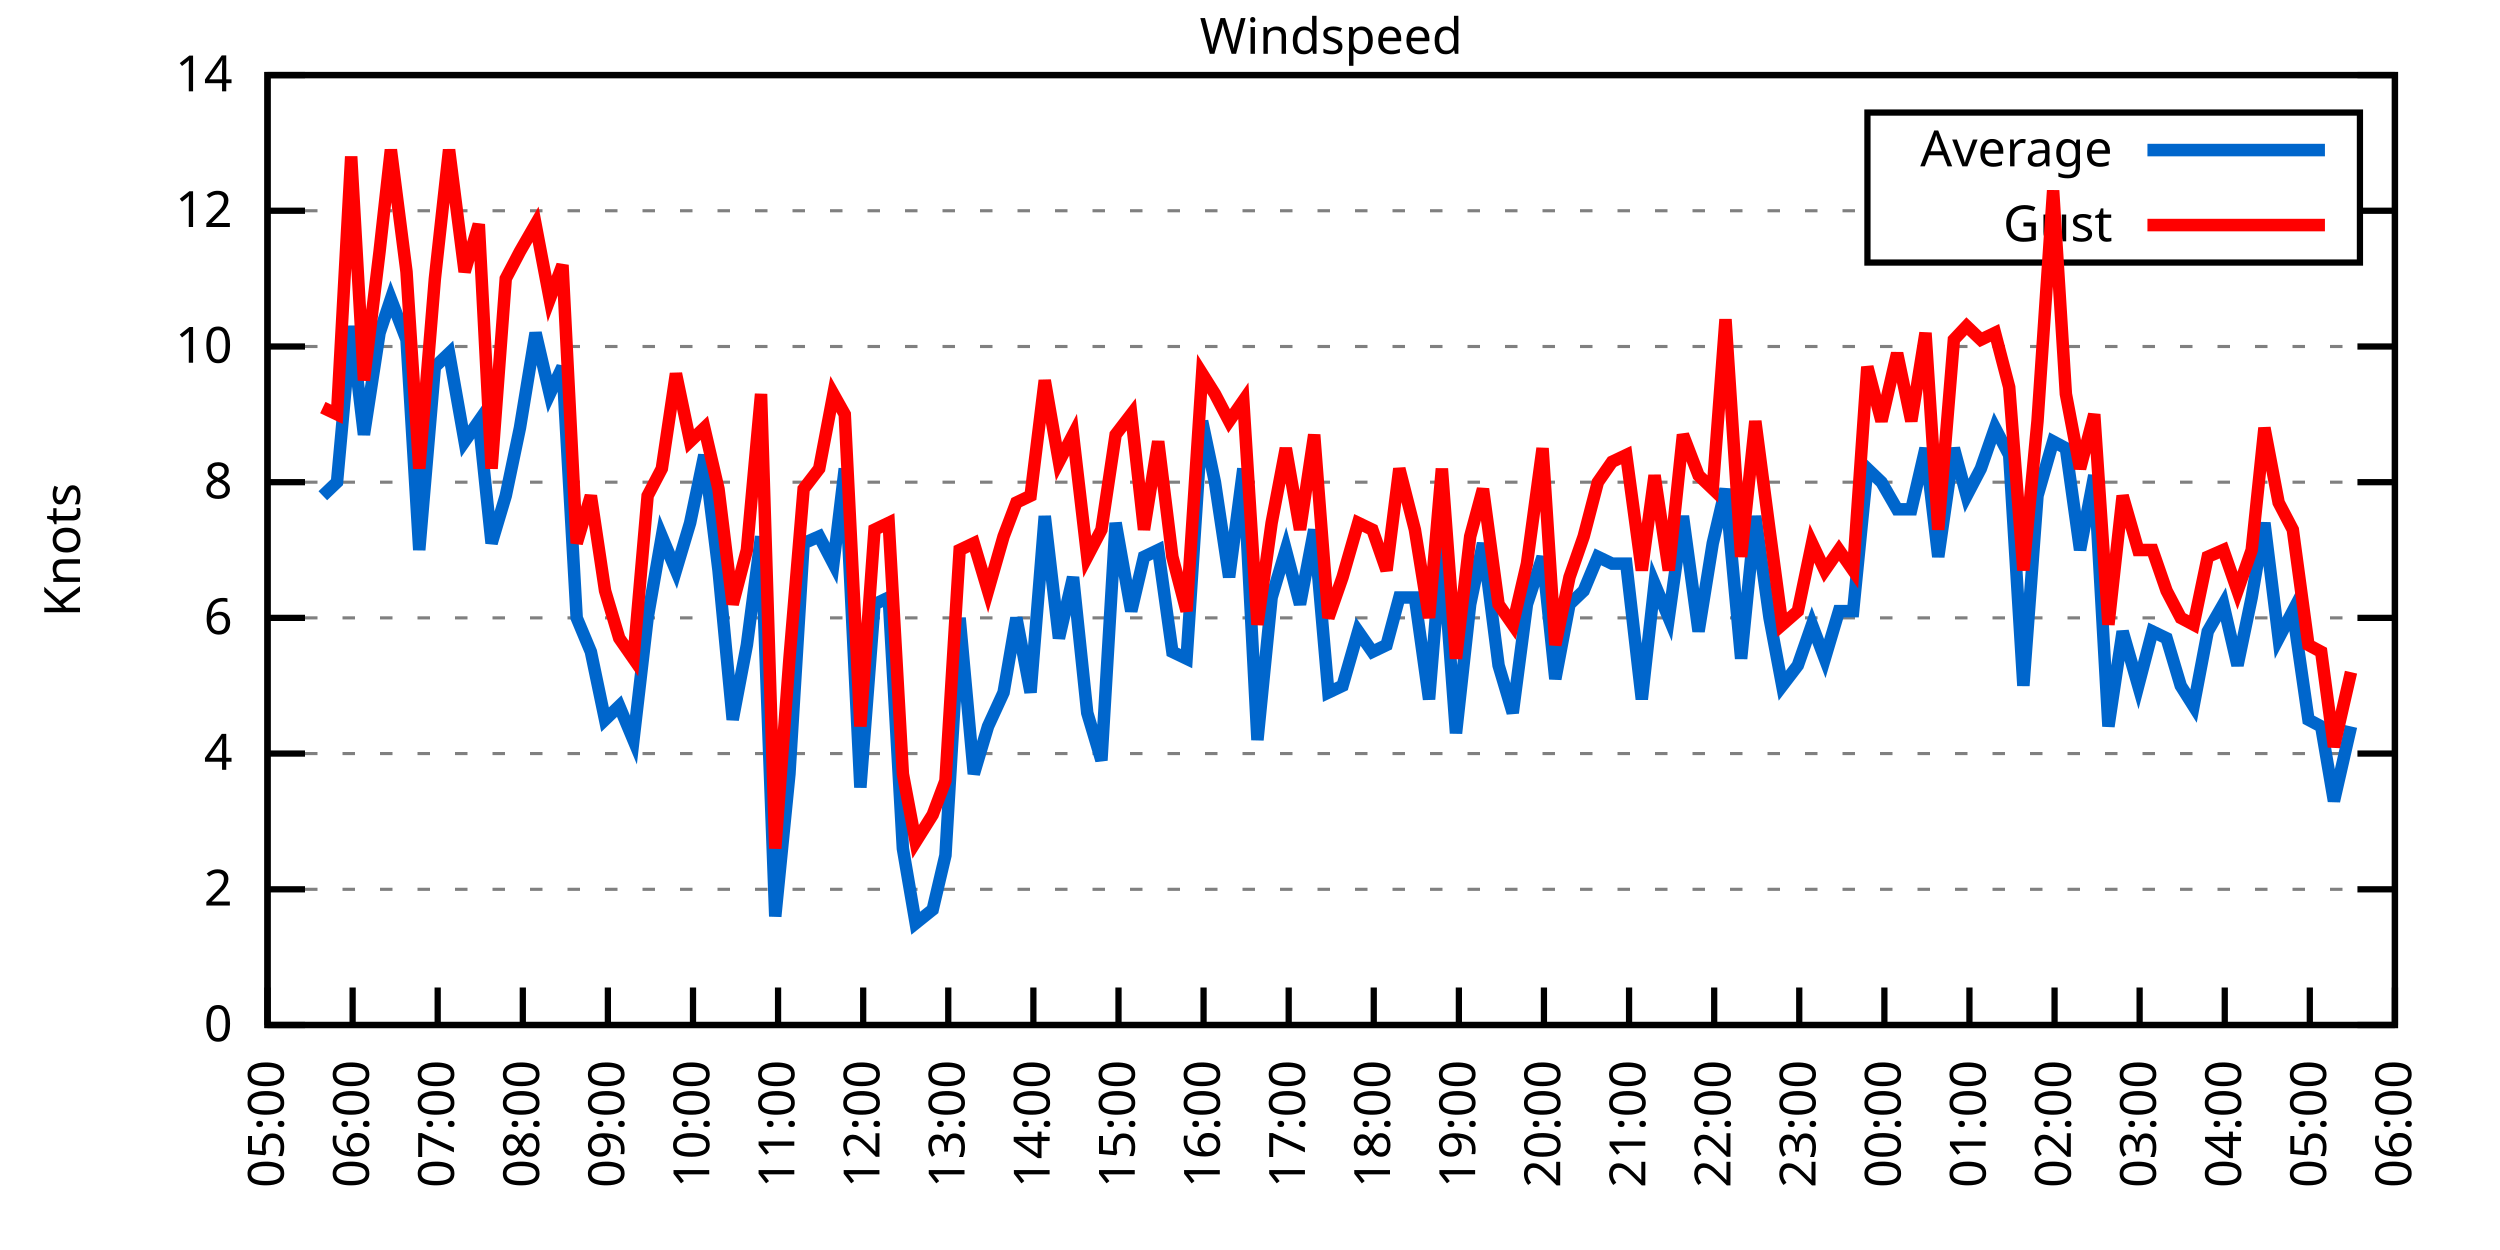
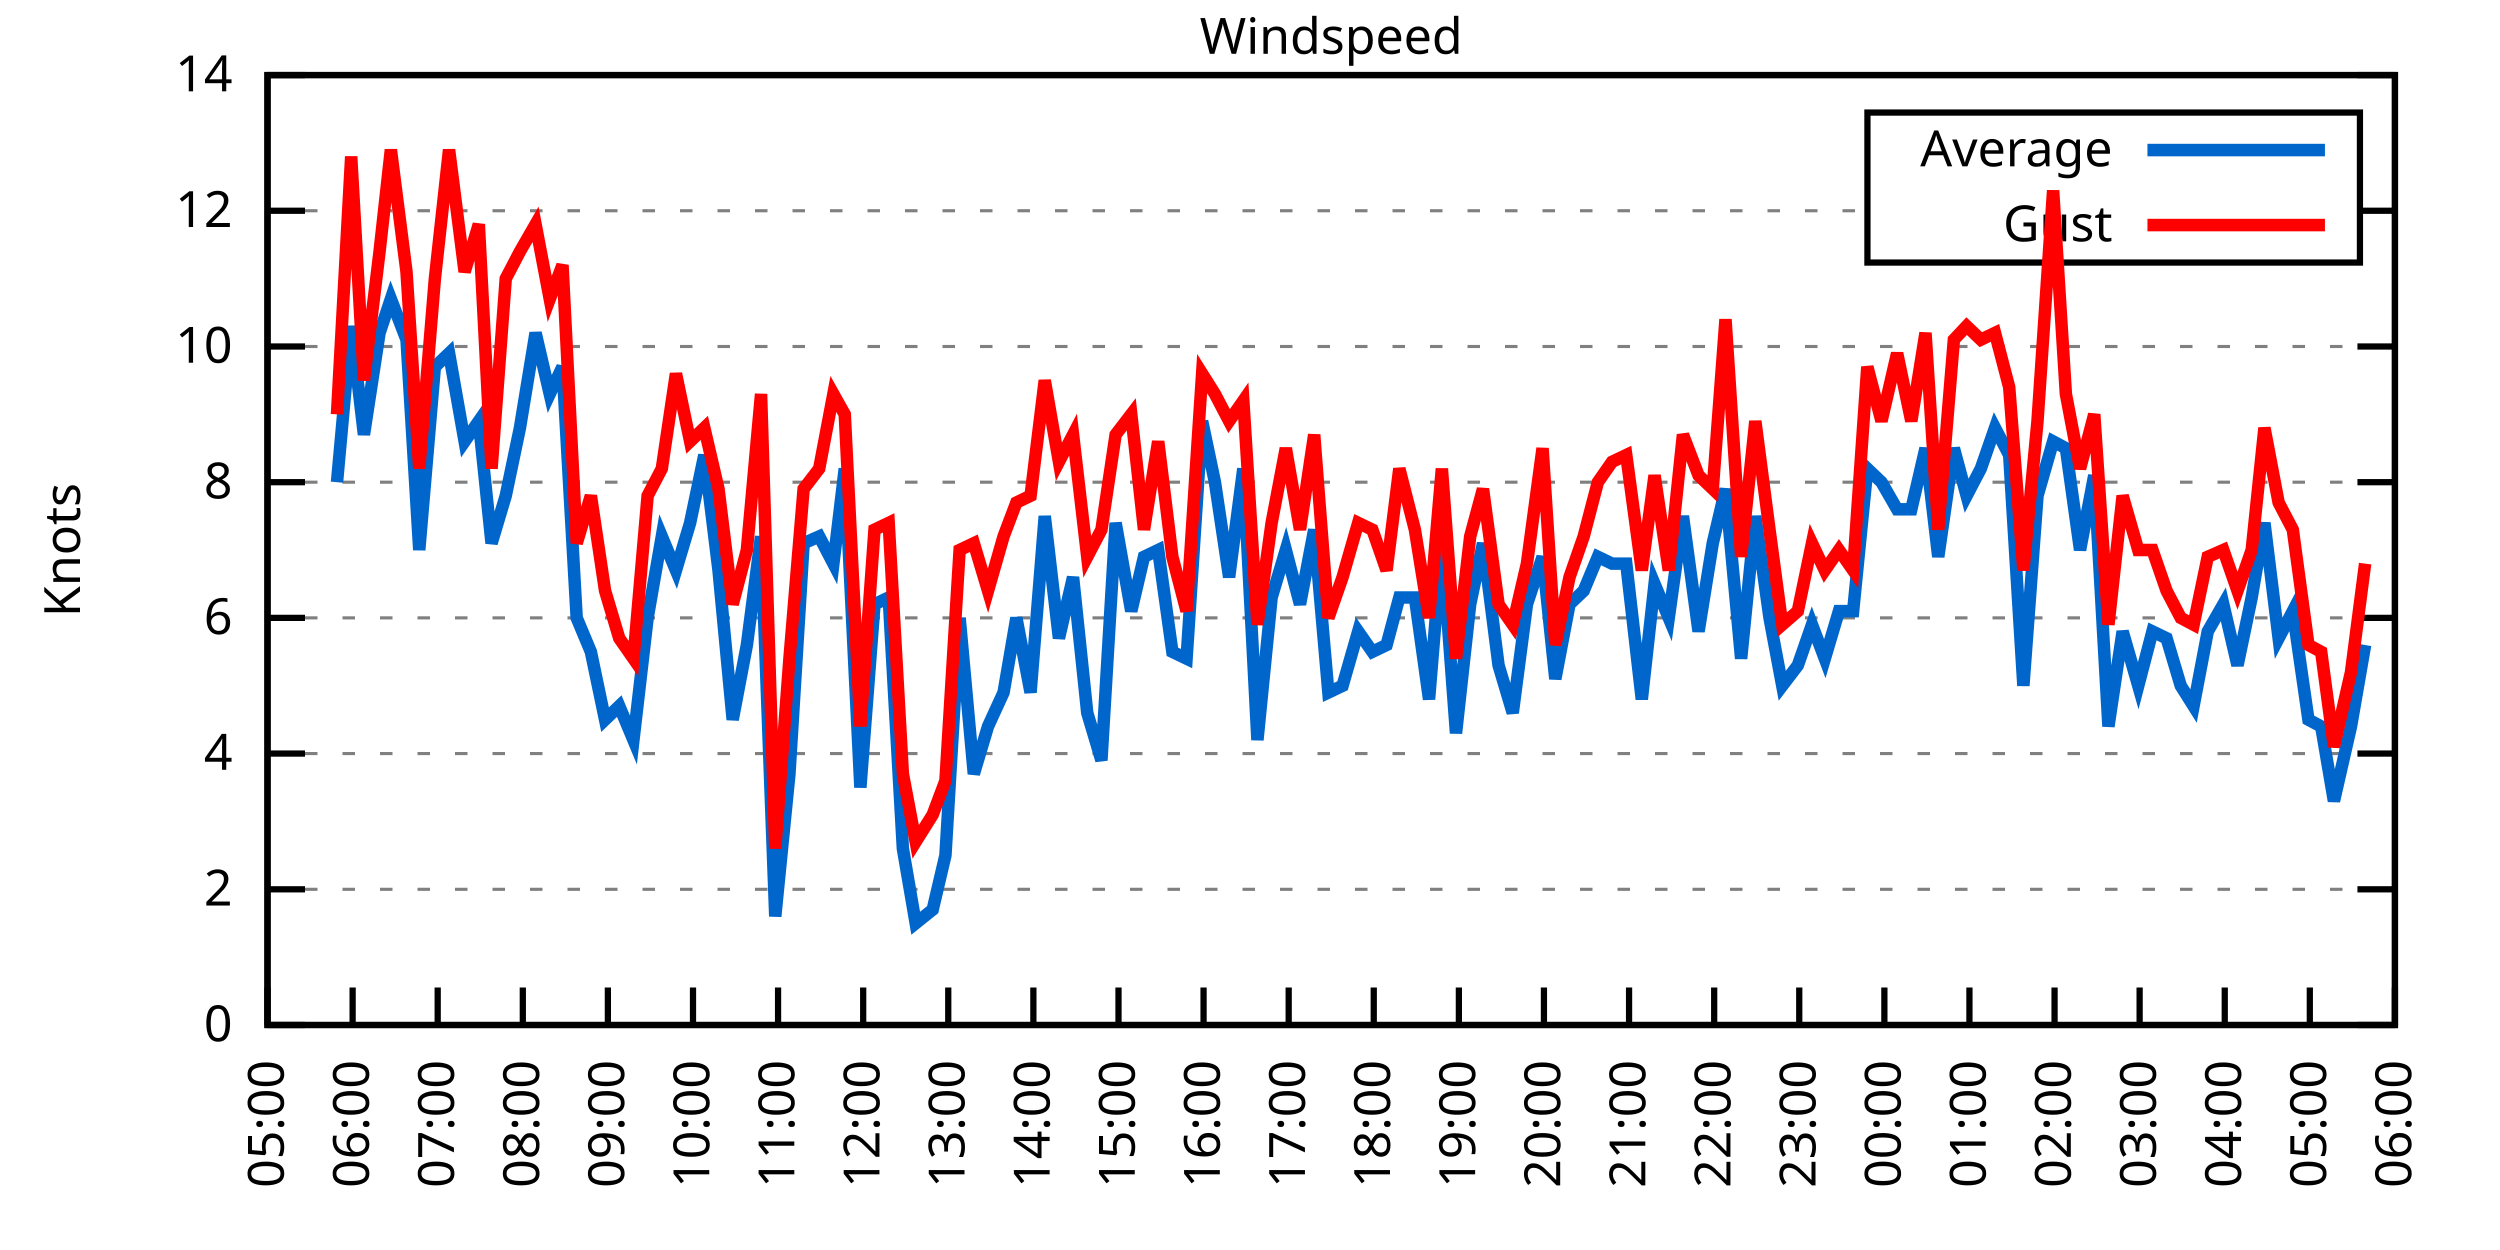
<svg xmlns="http://www.w3.org/2000/svg" xmlns:xlink="http://www.w3.org/1999/xlink" width="400" height="200" viewBox="0 0 400 200">
  <g id="gnuplot_canvas">
    <rect x="0" y="0" width="400" height="200" fill="none" />
    <defs>
      <circle id="gpDot" r="0.5" stroke-width="0.5" stroke="currentColor" />
      <path id="gpPt0" stroke-width="0.333" stroke="currentColor" d="M-1,0 h2 M0,-1 v2" />
      <path id="gpPt1" stroke-width="0.333" stroke="currentColor" d="M-1,-1 L1,1 M1,-1 L-1,1" />
      <path id="gpPt2" stroke-width="0.333" stroke="currentColor" d="M-1,0 L1,0 M0,-1 L0,1 M-1,-1 L1,1 M-1,1 L1,-1" />
      <rect id="gpPt3" stroke-width="0.333" stroke="currentColor" x="-1" y="-1" width="2" height="2" />
      <rect id="gpPt4" stroke-width="0.333" stroke="currentColor" fill="currentColor" x="-1" y="-1" width="2" height="2" />
      <circle id="gpPt5" stroke-width="0.333" stroke="currentColor" cx="0" cy="0" r="1" />
      <use xlink:href="#gpPt5" id="gpPt6" fill="currentColor" stroke="none" />
      <path id="gpPt7" stroke-width="0.333" stroke="currentColor" d="M0,-1.33 L-1.33,0.67 L1.33,0.67 z" />
      <use xlink:href="#gpPt7" id="gpPt8" fill="currentColor" stroke="none" />
      <use xlink:href="#gpPt7" id="gpPt9" stroke="currentColor" transform="rotate(180)" />
      <use xlink:href="#gpPt9" id="gpPt10" fill="currentColor" stroke="none" />
      <use xlink:href="#gpPt3" id="gpPt11" stroke="currentColor" transform="rotate(45)" />
      <use xlink:href="#gpPt11" id="gpPt12" fill="currentColor" stroke="none" />
      <path id="gpPt13" stroke-width="0.333" stroke="currentColor" d="M0,1.330 L1.265,0.411 L0.782,-1.067 L-0.782,-1.076 L-1.265,0.411 z" />
      <use xlink:href="#gpPt13" id="gpPt14" fill="currentColor" stroke="none" />
      <filter id="textbox" filterUnits="objectBoundingBox" x="0" y="0" height="1" width="1">
        <feFlood flood-color="white" flood-opacity="1" result="bgnd" />
        <feComposite in="SourceGraphic" in2="bgnd" operator="atop" />
      </filter>
      <filter id="greybox" filterUnits="objectBoundingBox" x="0" y="0" height="1" width="1">
        <feFlood flood-color="lightgrey" flood-opacity="1" result="grey" />
        <feComposite in="SourceGraphic" in2="grey" operator="atop" />
      </filter>
    </defs>
    <g fill="none" color="white" stroke="currentColor" stroke-width="1.00" stroke-linecap="butt" stroke-linejoin="miter">
</g>
    <g fill="none" color="black" stroke="currentColor" stroke-width="1.00" stroke-linecap="butt" stroke-linejoin="miter">
      <g stroke="none" shape-rendering="crispEdges">
        <polygon fill="rgb(255, 255, 255)" points="42.80,164.00 383.18,164.00 383.18,12.02 42.80,12.02 " />
      </g>
    </g>
    <g fill="none" color="black" stroke="currentColor" stroke-width="1.00" stroke-linecap="butt" stroke-linejoin="miter">
</g>
    <g fill="none" color="black" stroke="black" stroke-width="0.50" stroke-linecap="butt" stroke-linejoin="miter">
</g>
    <g fill="none" color="gray" stroke="currentColor" stroke-width="0.50" stroke-linecap="butt" stroke-linejoin="miter">
      <path stroke="gray" stroke-dasharray="2,4" class="gridline" d="M42.80,164.00 L383.19,164.00  " />
    </g>
    <g fill="none" color="gray" stroke="gray" stroke-width="1.00" stroke-linecap="butt" stroke-linejoin="miter">
</g>
    <g fill="none" color="black" stroke="currentColor" stroke-width="1.00" stroke-linecap="butt" stroke-linejoin="miter">
      <path stroke="black" d="M42.80,164.00 L48.80,164.00 M383.19,164.00 L377.19,164.00  " />
      <g transform="translate(37.20,166.60)" stroke="none" fill="black" font-family="Sans" font-size="8.00" text-anchor="end">
        <text>
          <tspan font-family="Sans"> 0</tspan>
        </text>
      </g>
    </g>
    <g fill="none" color="black" stroke="currentColor" stroke-width="1.00" stroke-linecap="butt" stroke-linejoin="miter">
</g>
    <g fill="none" color="black" stroke="black" stroke-width="0.50" stroke-linecap="butt" stroke-linejoin="miter">
</g>
    <g fill="none" color="gray" stroke="currentColor" stroke-width="0.50" stroke-linecap="butt" stroke-linejoin="miter">
      <path stroke="gray" stroke-dasharray="2,4" class="gridline" d="M42.80,142.29 L383.19,142.29  " />
    </g>
    <g fill="none" color="gray" stroke="gray" stroke-width="1.00" stroke-linecap="butt" stroke-linejoin="miter">
</g>
    <g fill="none" color="black" stroke="currentColor" stroke-width="1.00" stroke-linecap="butt" stroke-linejoin="miter">
      <path stroke="black" d="M42.80,142.29 L48.80,142.29 M383.19,142.29 L377.19,142.29  " />
      <g transform="translate(37.20,144.89)" stroke="none" fill="black" font-family="Sans" font-size="8.00" text-anchor="end">
        <text>
          <tspan font-family="Sans"> 2</tspan>
        </text>
      </g>
    </g>
    <g fill="none" color="black" stroke="currentColor" stroke-width="1.00" stroke-linecap="butt" stroke-linejoin="miter">
</g>
    <g fill="none" color="black" stroke="black" stroke-width="0.50" stroke-linecap="butt" stroke-linejoin="miter">
</g>
    <g fill="none" color="gray" stroke="currentColor" stroke-width="0.50" stroke-linecap="butt" stroke-linejoin="miter">
      <path stroke="gray" stroke-dasharray="2,4" class="gridline" d="M42.80,120.57 L383.19,120.57  " />
    </g>
    <g fill="none" color="gray" stroke="gray" stroke-width="1.00" stroke-linecap="butt" stroke-linejoin="miter">
</g>
    <g fill="none" color="black" stroke="currentColor" stroke-width="1.00" stroke-linecap="butt" stroke-linejoin="miter">
      <path stroke="black" d="M42.80,120.57 L48.80,120.57 M383.19,120.57 L377.19,120.57  " />
      <g transform="translate(37.20,123.17)" stroke="none" fill="black" font-family="Sans" font-size="8.00" text-anchor="end">
        <text>
          <tspan font-family="Sans"> 4</tspan>
        </text>
      </g>
    </g>
    <g fill="none" color="black" stroke="currentColor" stroke-width="1.00" stroke-linecap="butt" stroke-linejoin="miter">
</g>
    <g fill="none" color="black" stroke="black" stroke-width="0.50" stroke-linecap="butt" stroke-linejoin="miter">
</g>
    <g fill="none" color="gray" stroke="currentColor" stroke-width="0.50" stroke-linecap="butt" stroke-linejoin="miter">
      <path stroke="gray" stroke-dasharray="2,4" class="gridline" d="M42.80,98.86 L383.19,98.86  " />
    </g>
    <g fill="none" color="gray" stroke="gray" stroke-width="1.00" stroke-linecap="butt" stroke-linejoin="miter">
</g>
    <g fill="none" color="black" stroke="currentColor" stroke-width="1.00" stroke-linecap="butt" stroke-linejoin="miter">
      <path stroke="black" d="M42.80,98.86 L48.80,98.86 M383.19,98.86 L377.19,98.86  " />
      <g transform="translate(37.20,101.46)" stroke="none" fill="black" font-family="Sans" font-size="8.00" text-anchor="end">
        <text>
          <tspan font-family="Sans"> 6</tspan>
        </text>
      </g>
    </g>
    <g fill="none" color="black" stroke="currentColor" stroke-width="1.00" stroke-linecap="butt" stroke-linejoin="miter">
</g>
    <g fill="none" color="black" stroke="black" stroke-width="0.50" stroke-linecap="butt" stroke-linejoin="miter">
</g>
    <g fill="none" color="gray" stroke="currentColor" stroke-width="0.50" stroke-linecap="butt" stroke-linejoin="miter">
      <path stroke="gray" stroke-dasharray="2,4" class="gridline" d="M42.80,77.15 L383.19,77.15  " />
    </g>
    <g fill="none" color="gray" stroke="gray" stroke-width="1.00" stroke-linecap="butt" stroke-linejoin="miter">
</g>
    <g fill="none" color="black" stroke="currentColor" stroke-width="1.00" stroke-linecap="butt" stroke-linejoin="miter">
      <path stroke="black" d="M42.80,77.15 L48.80,77.15 M383.19,77.15 L377.19,77.15  " />
      <g transform="translate(37.20,79.75)" stroke="none" fill="black" font-family="Sans" font-size="8.00" text-anchor="end">
        <text>
          <tspan font-family="Sans"> 8</tspan>
        </text>
      </g>
    </g>
    <g fill="none" color="black" stroke="currentColor" stroke-width="1.00" stroke-linecap="butt" stroke-linejoin="miter">
</g>
    <g fill="none" color="black" stroke="black" stroke-width="0.50" stroke-linecap="butt" stroke-linejoin="miter">
</g>
    <g fill="none" color="gray" stroke="currentColor" stroke-width="0.50" stroke-linecap="butt" stroke-linejoin="miter">
      <path stroke="gray" stroke-dasharray="2,4" class="gridline" d="M42.80,55.44 L383.19,55.44  " />
    </g>
    <g fill="none" color="gray" stroke="gray" stroke-width="1.00" stroke-linecap="butt" stroke-linejoin="miter">
</g>
    <g fill="none" color="black" stroke="currentColor" stroke-width="1.00" stroke-linecap="butt" stroke-linejoin="miter">
      <path stroke="black" d="M42.80,55.44 L48.80,55.44 M383.19,55.44 L377.19,55.44  " />
      <g transform="translate(37.20,58.04)" stroke="none" fill="black" font-family="Sans" font-size="8.00" text-anchor="end">
        <text>
          <tspan font-family="Sans"> 10</tspan>
        </text>
      </g>
    </g>
    <g fill="none" color="black" stroke="currentColor" stroke-width="1.00" stroke-linecap="butt" stroke-linejoin="miter">
</g>
    <g fill="none" color="black" stroke="black" stroke-width="0.50" stroke-linecap="butt" stroke-linejoin="miter">
</g>
    <g fill="none" color="gray" stroke="currentColor" stroke-width="0.50" stroke-linecap="butt" stroke-linejoin="miter">
      <path stroke="gray" stroke-dasharray="2,4" class="gridline" d="M42.80,33.72 L298.79,33.72 M377.59,33.72 L383.19,33.72  " />
    </g>
    <g fill="none" color="gray" stroke="gray" stroke-width="1.00" stroke-linecap="butt" stroke-linejoin="miter">
</g>
    <g fill="none" color="black" stroke="currentColor" stroke-width="1.00" stroke-linecap="butt" stroke-linejoin="miter">
      <path stroke="black" d="M42.80,33.72 L48.80,33.72 M383.19,33.72 L377.19,33.72  " />
      <g transform="translate(37.20,36.32)" stroke="none" fill="black" font-family="Sans" font-size="8.00" text-anchor="end">
        <text>
          <tspan font-family="Sans"> 12</tspan>
        </text>
      </g>
    </g>
    <g fill="none" color="black" stroke="currentColor" stroke-width="1.00" stroke-linecap="butt" stroke-linejoin="miter">
</g>
    <g fill="none" color="black" stroke="black" stroke-width="0.50" stroke-linecap="butt" stroke-linejoin="miter">
</g>
    <g fill="none" color="gray" stroke="currentColor" stroke-width="0.50" stroke-linecap="butt" stroke-linejoin="miter">
      <path stroke="gray" stroke-dasharray="2,4" class="gridline" d="M42.80,12.01 L383.19,12.01  " />
    </g>
    <g fill="none" color="gray" stroke="gray" stroke-width="1.00" stroke-linecap="butt" stroke-linejoin="miter">
</g>
    <g fill="none" color="black" stroke="currentColor" stroke-width="1.00" stroke-linecap="butt" stroke-linejoin="miter">
      <path stroke="black" d="M42.80,12.01 L48.80,12.01 M383.19,12.01 L377.19,12.01  " />
      <g transform="translate(37.20,14.61)" stroke="none" fill="black" font-family="Sans" font-size="8.00" text-anchor="end">
        <text>
          <tspan font-family="Sans"> 14</tspan>
        </text>
      </g>
    </g>
    <g fill="none" color="black" stroke="currentColor" stroke-width="1.00" stroke-linecap="butt" stroke-linejoin="miter">
      <path stroke="black" d="M42.80,164.00 L42.80,158.00  " />
      <g transform="translate(45.40,169.60) rotate(270.00)" stroke="none" fill="black" font-family="Sans" font-size="8.00" text-anchor="end">
        <text>
          <tspan font-family="Sans">05:00</tspan>
        </text>
      </g>
    </g>
    <g fill="none" color="black" stroke="currentColor" stroke-width="1.00" stroke-linecap="butt" stroke-linejoin="miter">
      <path stroke="black" d="M56.42,164.00 L56.42,158.00  " />
      <g transform="translate(59.02,169.60) rotate(270.00)" stroke="none" fill="black" font-family="Sans" font-size="8.00" text-anchor="end">
        <text>
          <tspan font-family="Sans">06:00</tspan>
        </text>
      </g>
    </g>
    <g fill="none" color="black" stroke="currentColor" stroke-width="1.00" stroke-linecap="butt" stroke-linejoin="miter">
      <path stroke="black" d="M70.03,164.00 L70.03,158.00  " />
      <g transform="translate(72.63,169.60) rotate(270.00)" stroke="none" fill="black" font-family="Sans" font-size="8.00" text-anchor="end">
        <text>
          <tspan font-family="Sans">07:00</tspan>
        </text>
      </g>
    </g>
    <g fill="none" color="black" stroke="currentColor" stroke-width="1.00" stroke-linecap="butt" stroke-linejoin="miter">
      <path stroke="black" d="M83.65,164.00 L83.65,158.00  " />
      <g transform="translate(86.25,169.60) rotate(270.00)" stroke="none" fill="black" font-family="Sans" font-size="8.00" text-anchor="end">
        <text>
          <tspan font-family="Sans">08:00</tspan>
        </text>
      </g>
    </g>
    <g fill="none" color="black" stroke="currentColor" stroke-width="1.00" stroke-linecap="butt" stroke-linejoin="miter">
      <path stroke="black" d="M97.26,164.00 L97.26,158.00  " />
      <g transform="translate(99.86,169.60) rotate(270.00)" stroke="none" fill="black" font-family="Sans" font-size="8.00" text-anchor="end">
        <text>
          <tspan font-family="Sans">09:00</tspan>
        </text>
      </g>
    </g>
    <g fill="none" color="black" stroke="currentColor" stroke-width="1.00" stroke-linecap="butt" stroke-linejoin="miter">
      <path stroke="black" d="M110.88,164.00 L110.88,158.00  " />
      <g transform="translate(113.48,169.60) rotate(270.00)" stroke="none" fill="black" font-family="Sans" font-size="8.00" text-anchor="end">
        <text>
          <tspan font-family="Sans">10:00</tspan>
        </text>
      </g>
    </g>
    <g fill="none" color="black" stroke="currentColor" stroke-width="1.00" stroke-linecap="butt" stroke-linejoin="miter">
      <path stroke="black" d="M124.49,164.00 L124.49,158.00  " />
      <g transform="translate(127.09,169.60) rotate(270.00)" stroke="none" fill="black" font-family="Sans" font-size="8.00" text-anchor="end">
        <text>
          <tspan font-family="Sans">11:00</tspan>
        </text>
      </g>
    </g>
    <g fill="none" color="black" stroke="currentColor" stroke-width="1.00" stroke-linecap="butt" stroke-linejoin="miter">
      <path stroke="black" d="M138.11,164.00 L138.11,158.00  " />
      <g transform="translate(140.71,169.60) rotate(270.00)" stroke="none" fill="black" font-family="Sans" font-size="8.00" text-anchor="end">
        <text>
          <tspan font-family="Sans">12:00</tspan>
        </text>
      </g>
    </g>
    <g fill="none" color="black" stroke="currentColor" stroke-width="1.00" stroke-linecap="butt" stroke-linejoin="miter">
      <path stroke="black" d="M151.72,164.00 L151.72,158.00  " />
      <g transform="translate(154.32,169.60) rotate(270.00)" stroke="none" fill="black" font-family="Sans" font-size="8.00" text-anchor="end">
        <text>
          <tspan font-family="Sans">13:00</tspan>
        </text>
      </g>
    </g>
    <g fill="none" color="black" stroke="currentColor" stroke-width="1.00" stroke-linecap="butt" stroke-linejoin="miter">
      <path stroke="black" d="M165.34,164.00 L165.34,158.00  " />
      <g transform="translate(167.94,169.60) rotate(270.00)" stroke="none" fill="black" font-family="Sans" font-size="8.00" text-anchor="end">
        <text>
          <tspan font-family="Sans">14:00</tspan>
        </text>
      </g>
    </g>
    <g fill="none" color="black" stroke="currentColor" stroke-width="1.00" stroke-linecap="butt" stroke-linejoin="miter">
      <path stroke="black" d="M178.96,164.00 L178.96,158.00  " />
      <g transform="translate(181.56,169.60) rotate(270.00)" stroke="none" fill="black" font-family="Sans" font-size="8.00" text-anchor="end">
        <text>
          <tspan font-family="Sans">15:00</tspan>
        </text>
      </g>
    </g>
    <g fill="none" color="black" stroke="currentColor" stroke-width="1.00" stroke-linecap="butt" stroke-linejoin="miter">
      <path stroke="black" d="M192.57,164.00 L192.57,158.00  " />
      <g transform="translate(195.17,169.60) rotate(270.00)" stroke="none" fill="black" font-family="Sans" font-size="8.00" text-anchor="end">
        <text>
          <tspan font-family="Sans">16:00</tspan>
        </text>
      </g>
    </g>
    <g fill="none" color="black" stroke="currentColor" stroke-width="1.00" stroke-linecap="butt" stroke-linejoin="miter">
      <path stroke="black" d="M206.19,164.00 L206.19,158.00  " />
      <g transform="translate(208.79,169.60) rotate(270.00)" stroke="none" fill="black" font-family="Sans" font-size="8.00" text-anchor="end">
        <text>
          <tspan font-family="Sans">17:00</tspan>
        </text>
      </g>
    </g>
    <g fill="none" color="black" stroke="currentColor" stroke-width="1.00" stroke-linecap="butt" stroke-linejoin="miter">
      <path stroke="black" d="M219.80,164.00 L219.80,158.00  " />
      <g transform="translate(222.40,169.60) rotate(270.00)" stroke="none" fill="black" font-family="Sans" font-size="8.00" text-anchor="end">
        <text>
          <tspan font-family="Sans">18:00</tspan>
        </text>
      </g>
    </g>
    <g fill="none" color="black" stroke="currentColor" stroke-width="1.00" stroke-linecap="butt" stroke-linejoin="miter">
      <path stroke="black" d="M233.42,164.00 L233.42,158.00  " />
      <g transform="translate(236.02,169.60) rotate(270.00)" stroke="none" fill="black" font-family="Sans" font-size="8.00" text-anchor="end">
        <text>
          <tspan font-family="Sans">19:00</tspan>
        </text>
      </g>
    </g>
    <g fill="none" color="black" stroke="currentColor" stroke-width="1.00" stroke-linecap="butt" stroke-linejoin="miter">
      <path stroke="black" d="M247.03,164.00 L247.03,158.00  " />
      <g transform="translate(249.63,169.60) rotate(270.00)" stroke="none" fill="black" font-family="Sans" font-size="8.00" text-anchor="end">
        <text>
          <tspan font-family="Sans">20:00</tspan>
        </text>
      </g>
    </g>
    <g fill="none" color="black" stroke="currentColor" stroke-width="1.00" stroke-linecap="butt" stroke-linejoin="miter">
      <path stroke="black" d="M260.65,164.00 L260.65,158.00  " />
      <g transform="translate(263.25,169.60) rotate(270.00)" stroke="none" fill="black" font-family="Sans" font-size="8.00" text-anchor="end">
        <text>
          <tspan font-family="Sans">21:00</tspan>
        </text>
      </g>
    </g>
    <g fill="none" color="black" stroke="currentColor" stroke-width="1.00" stroke-linecap="butt" stroke-linejoin="miter">
      <path stroke="black" d="M274.27,164.00 L274.27,158.00  " />
      <g transform="translate(276.87,169.60) rotate(270.00)" stroke="none" fill="black" font-family="Sans" font-size="8.00" text-anchor="end">
        <text>
          <tspan font-family="Sans">22:00</tspan>
        </text>
      </g>
    </g>
    <g fill="none" color="black" stroke="currentColor" stroke-width="1.00" stroke-linecap="butt" stroke-linejoin="miter">
      <path stroke="black" d="M287.88,164.00 L287.88,158.00  " />
      <g transform="translate(290.48,169.60) rotate(270.00)" stroke="none" fill="black" font-family="Sans" font-size="8.00" text-anchor="end">
        <text>
          <tspan font-family="Sans">23:00</tspan>
        </text>
      </g>
    </g>
    <g fill="none" color="black" stroke="currentColor" stroke-width="1.00" stroke-linecap="butt" stroke-linejoin="miter">
      <path stroke="black" d="M301.50,164.00 L301.50,158.00  " />
      <g transform="translate(304.10,169.60) rotate(270.00)" stroke="none" fill="black" font-family="Sans" font-size="8.00" text-anchor="end">
        <text>
          <tspan font-family="Sans">00:00</tspan>
        </text>
      </g>
    </g>
    <g fill="none" color="black" stroke="currentColor" stroke-width="1.00" stroke-linecap="butt" stroke-linejoin="miter">
      <path stroke="black" d="M315.11,164.00 L315.11,158.00  " />
      <g transform="translate(317.71,169.60) rotate(270.00)" stroke="none" fill="black" font-family="Sans" font-size="8.00" text-anchor="end">
        <text>
          <tspan font-family="Sans">01:00</tspan>
        </text>
      </g>
    </g>
    <g fill="none" color="black" stroke="currentColor" stroke-width="1.00" stroke-linecap="butt" stroke-linejoin="miter">
      <path stroke="black" d="M328.73,164.00 L328.73,158.00  " />
      <g transform="translate(331.33,169.60) rotate(270.00)" stroke="none" fill="black" font-family="Sans" font-size="8.00" text-anchor="end">
        <text>
          <tspan font-family="Sans">02:00</tspan>
        </text>
      </g>
    </g>
    <g fill="none" color="black" stroke="currentColor" stroke-width="1.00" stroke-linecap="butt" stroke-linejoin="miter">
      <path stroke="black" d="M342.34,164.00 L342.34,158.00  " />
      <g transform="translate(344.94,169.60) rotate(270.00)" stroke="none" fill="black" font-family="Sans" font-size="8.00" text-anchor="end">
        <text>
          <tspan font-family="Sans">03:00</tspan>
        </text>
      </g>
    </g>
    <g fill="none" color="black" stroke="currentColor" stroke-width="1.00" stroke-linecap="butt" stroke-linejoin="miter">
      <path stroke="black" d="M355.96,164.00 L355.96,158.00  " />
      <g transform="translate(358.56,169.60) rotate(270.00)" stroke="none" fill="black" font-family="Sans" font-size="8.00" text-anchor="end">
        <text>
          <tspan font-family="Sans">04:00</tspan>
        </text>
      </g>
    </g>
    <g fill="none" color="black" stroke="currentColor" stroke-width="1.00" stroke-linecap="butt" stroke-linejoin="miter">
      <path stroke="black" d="M369.57,164.00 L369.57,158.00  " />
      <g transform="translate(372.17,169.60) rotate(270.00)" stroke="none" fill="black" font-family="Sans" font-size="8.00" text-anchor="end">
        <text>
          <tspan font-family="Sans">05:00</tspan>
        </text>
      </g>
    </g>
    <g fill="none" color="black" stroke="currentColor" stroke-width="1.00" stroke-linecap="butt" stroke-linejoin="miter">
      <path stroke="black" d="M383.19,164.00 L383.19,158.00  " />
      <g transform="translate(385.79,169.60) rotate(270.00)" stroke="none" fill="black" font-family="Sans" font-size="8.00" text-anchor="end">
        <text>
          <tspan font-family="Sans">06:00</tspan>
        </text>
      </g>
    </g>
    <g fill="none" color="black" stroke="currentColor" stroke-width="1.00" stroke-linecap="butt" stroke-linejoin="miter">
</g>
    <g fill="none" color="black" stroke="currentColor" stroke-width="1.00" stroke-linecap="butt" stroke-linejoin="miter">
      <path stroke="black" d="M42.80,12.01 L42.80,164.00 L383.19,164.00 L383.19,12.01 L42.80,12.01 Z  " />
    </g>
    <g fill="none" color="black" stroke="currentColor" stroke-width="1.00" stroke-linecap="butt" stroke-linejoin="miter">
</g>
    <g fill="none" color="black" stroke="currentColor" stroke-width="1.00" stroke-linecap="butt" stroke-linejoin="miter">
      <path stroke="black" d="M298.79,42.01 L298.79,18.01 L377.59,18.01 L377.59,42.01 L298.79,42.01 Z  " />
    </g>
    <g id="Windspeed_plot_1">
      <g fill="none" color="white" stroke="black" stroke-width="2.00" stroke-linecap="butt" stroke-linejoin="miter">
</g>
      <g fill="none" color="black" stroke="currentColor" stroke-width="2.00" stroke-linecap="butt" stroke-linejoin="miter">
        <g transform="translate(337.99,26.61)" stroke="none" fill="black" font-family="Sans" font-size="8.00" text-anchor="end">
          <text>
            <tspan font-family="Sans">Average</tspan>
          </text>
        </g>
      </g>
      <g fill="none" color="black" stroke="currentColor" stroke-width="2.00" stroke-linecap="butt" stroke-linejoin="miter">
-         <path stroke="rgb(  0, 102, 204)" d="M343.59,24.01 L371.99,24.01 M51.65,79.32 L53.92,77.15 L56.19,52.18 L58.23,69.55 L60.73,53.26 L62.54,47.84   L65.04,54.35 L67.08,88.00 L69.58,58.69 L71.85,56.52 L74.34,70.63 L76.61,67.38 L78.65,86.92 L80.92,79.32   L83.19,68.46 L85.69,53.26 L87.96,63.04 L90.00,58.69 L92.27,98.86 L94.54,104.29 L96.81,115.15 L99.08,112.97   L101.35,118.40 L103.62,98.86 L105.89,85.83 L108.15,91.26 L110.42,83.66 L112.69,72.81 L114.96,91.26 L117.23,115.15   L119.50,103.20 L121.77,85.83 L124.04,146.63 L126.31,123.83 L128.58,86.92 L131.07,85.83 L133.34,90.18 L135.16,74.98   L137.66,126.00 L139.92,96.69 L142.19,95.60 L144.46,135.77 L146.51,147.72 L149.23,145.54 L151.27,136.86 L153.54,98.86   L155.81,123.83 L158.08,116.23 L160.57,110.80 L162.62,98.86 L164.89,110.80 L167.16,82.58 L169.43,102.12 L171.69,92.35   L173.96,114.06 L176.23,121.66 L178.50,83.66 L181.00,97.78 L183.04,89.09 L185.31,88.00 L187.58,104.29 L189.85,105.38   L192.34,67.38 L194.39,77.15 L196.66,92.35 L198.93,74.98 L201.19,118.40 L203.46,95.60 L205.73,88.00 L208.00,96.69   L210.27,84.75 L212.54,110.80 L214.81,109.72 L217.31,101.03 L219.58,104.29 L221.85,103.20 L223.89,95.60 L226.38,95.60   L228.65,111.89 L230.70,86.92 L232.96,117.32 L235.23,96.69 L237.28,86.92 L239.77,106.46 L242.04,114.06 L244.31,96.69   L246.81,89.09 L248.85,108.63 L251.12,96.69 L253.39,94.52 L255.66,89.09 L257.93,90.18 L260.20,90.18 L262.69,111.89   L264.73,93.43 L267.00,98.86 L269.27,82.58 L271.77,101.03 L274.04,86.92 L276.08,78.23 L278.58,105.38 L280.85,82.58   L283.12,98.86 L285.16,109.72 L287.65,106.46 L289.92,99.95 L291.97,105.38 L294.23,97.78 L296.50,97.78 L298.77,74.98   L301.04,77.15 L303.54,81.49 L305.81,81.49 L308.08,71.72 L310.12,89.09 L312.62,71.72 L314.66,79.32 L316.93,74.98   L319.20,68.46 L321.47,72.81 L323.74,109.72 L326.00,79.32 L328.50,70.63 L330.54,71.72 L332.81,88.00 L335.08,76.06   L337.35,116.23 L339.62,101.03 L342.12,109.72 L344.39,101.03 L346.65,102.12 L348.92,109.72 L350.97,112.97 L353.24,101.03   L355.73,96.69 L358.00,106.46 L360.27,95.60 L362.31,83.66 L364.58,102.12 L366.85,97.78 L369.35,115.15 L371.39,116.23   L373.43,128.17 L376.16,116.23  " />
+         <path stroke="rgb(  0, 102, 204)" d="M343.59,24.01 L371.99,24.01 M53.92,77.15 L56.19,52.18 L58.23,69.55 L60.73,53.26 L62.54,47.84 L65.04,54.35   L67.08,88.00 L69.58,58.69 L71.85,56.52 L74.34,70.63 L76.61,67.38 L78.65,86.92 L80.92,79.32 L83.19,68.46   L85.69,53.26 L87.96,63.04 L90.00,58.69 L92.27,98.86 L94.54,104.29 L96.81,115.15 L99.08,112.97 L101.35,118.40   L103.62,98.86 L105.89,85.83 L108.15,91.26 L110.42,83.66 L112.69,72.81 L114.96,91.26 L117.23,115.15 L119.50,103.20   L121.77,85.83 L124.04,146.63 L126.31,123.83 L128.58,86.92 L131.07,85.83 L133.34,90.18 L135.16,74.98 L137.66,126.00   L139.92,96.69 L142.19,95.60 L144.46,135.77 L146.51,147.72 L149.23,145.54 L151.27,136.86 L153.54,98.86 L155.81,123.83   L158.08,116.23 L160.57,110.80 L162.62,98.86 L164.89,110.80 L167.16,82.58 L169.43,102.12 L171.69,92.35 L173.96,114.06   L176.23,121.66 L178.50,83.66 L181.00,97.78 L183.04,89.09 L185.31,88.00 L187.58,104.29 L189.85,105.38 L192.34,67.38   L194.39,77.15 L196.66,92.35 L198.93,74.98 L201.19,118.40 L203.46,95.60 L205.73,88.00 L208.00,96.69 L210.27,84.75   L212.54,110.80 L214.81,109.72 L217.31,101.03 L219.58,104.29 L221.85,103.20 L223.89,95.60 L226.38,95.60 L228.65,111.89   L230.70,86.92 L232.96,117.32 L235.23,96.69 L237.28,86.92 L239.77,106.46 L242.04,114.06 L244.31,96.69 L246.81,89.09   L248.85,108.63 L251.12,96.69 L253.39,94.52 L255.66,89.09 L257.93,90.18 L260.20,90.18 L262.69,111.89 L264.73,93.43   L267.00,98.86 L269.27,82.58 L271.77,101.03 L274.04,86.92 L276.08,78.23 L278.58,105.38 L280.85,82.58 L283.12,98.86   L285.16,109.72 L287.65,106.46 L289.92,99.95 L291.97,105.38 L294.23,97.78 L296.50,97.78 L298.77,74.98 L301.04,77.15   L303.54,81.49 L305.81,81.49 L308.08,71.72 L310.12,89.09 L312.62,71.72 L314.66,79.32 L316.93,74.98 L319.20,68.46   L321.47,72.81 L323.74,109.72 L326.00,79.32 L328.50,70.63 L330.54,71.72 L332.81,88.00 L335.08,76.06 L337.35,116.23   L339.62,101.03 L342.12,109.72 L344.39,101.03 L346.65,102.12 L348.92,109.72 L350.97,112.97 L353.24,101.03 L355.73,96.69   L358.00,106.46 L360.27,95.60 L362.31,83.66 L364.58,102.12 L366.85,97.78 L369.35,115.15 L371.39,116.23 L373.43,128.17   L376.16,116.23 L378.42,103.20  " />
      </g>
    </g>
    <g id="Windspeed_plot_2">
      <g fill="none" color="black" stroke="currentColor" stroke-width="2.00" stroke-linecap="butt" stroke-linejoin="miter">
        <g transform="translate(337.99,38.61)" stroke="none" fill="black" font-family="Sans" font-size="8.00" text-anchor="end">
          <text>
            <tspan font-family="Sans">Gust</tspan>
          </text>
        </g>
      </g>
      <g fill="none" color="black" stroke="currentColor" stroke-width="2.00" stroke-linecap="butt" stroke-linejoin="miter">
-         <path stroke="rgb(255,   0,   0)" d="M343.59,36.01 L371.99,36.01 M51.65,65.21 L53.92,66.29 L56.19,25.04 L58.23,60.86 L60.73,40.24 L62.54,23.95   L65.04,43.49 L67.08,74.98 L69.58,44.58 L71.85,23.95 L74.34,43.49 L76.61,35.89 L78.65,74.98 L80.92,44.58   L83.19,40.24 L85.69,35.89 L87.96,47.84 L90.00,42.41 L92.27,86.92 L94.54,79.32 L96.81,94.52 L99.08,102.12   L101.35,105.38 L103.62,79.32 L105.89,74.98 L108.15,59.78 L110.42,70.63 L112.69,68.46 L114.96,78.23 L117.23,96.69   L119.50,88.00 L121.77,63.04 L124.04,135.77 L126.31,105.38 L128.58,78.23 L131.07,74.98 L133.34,63.04 L135.16,66.29   L137.66,116.23 L139.92,84.75 L142.19,83.66 L144.46,123.83 L146.51,134.69 L149.23,130.35 L151.27,124.92 L153.54,88.00   L155.81,86.92 L158.08,94.52 L160.57,85.83 L162.62,80.41 L164.89,79.32 L167.16,60.86 L169.43,73.89 L171.69,69.55   L173.96,89.09 L176.23,84.75 L178.50,69.55 L181.00,66.29 L183.04,84.75 L185.31,70.63 L187.58,89.09 L189.85,97.78   L192.34,59.78 L194.39,63.04 L196.66,67.38 L198.93,64.12 L201.19,99.95 L203.46,83.66 L205.73,71.72 L208.00,84.75   L210.27,69.55 L212.54,98.86 L214.81,92.35 L217.31,83.66 L219.58,84.75 L221.85,91.26 L223.89,74.98 L226.38,84.75   L228.65,98.86 L230.70,74.98 L232.96,105.38 L235.23,85.83 L237.28,78.23 L239.77,96.69 L242.04,99.95 L244.31,90.18   L246.81,71.72 L248.85,103.20 L251.12,92.35 L253.39,85.83 L255.66,77.15 L257.93,73.89 L260.20,72.81 L262.69,91.26   L264.73,76.06 L267.00,91.26 L269.27,69.55 L271.77,76.06 L274.04,78.23 L276.08,51.09 L278.58,89.09 L280.85,67.38   L283.12,84.75 L285.16,99.95 L287.65,97.78 L289.92,86.92 L291.97,91.26 L294.23,88.00 L296.50,91.26 L298.77,58.69   L301.04,67.38 L303.54,56.52 L305.81,67.38 L308.08,53.26 L310.12,84.75 L312.62,54.35 L314.66,52.18 L316.93,54.35   L319.20,53.26 L321.47,61.95 L323.74,91.26 L326.00,67.38 L328.50,30.47 L330.54,63.04 L332.81,74.98 L335.08,66.29   L337.35,99.95 L339.62,79.32 L342.12,88.00 L344.39,88.00 L346.65,94.52 L348.92,98.86 L350.97,99.95 L353.24,89.09   L355.73,88.00 L358.00,94.52 L360.27,88.00 L362.31,68.46 L364.58,80.41 L366.85,84.75 L369.35,103.20 L371.39,104.29   L373.43,119.49 L376.16,107.55  " />
+         <path stroke="rgb(255,   0,   0)" d="M343.59,36.01 L371.99,36.01 M53.92,66.29 L56.19,25.04 L58.23,60.86 L60.73,40.24 L62.54,23.95 L65.04,43.49   L67.08,74.98 L69.58,44.58 L71.85,23.95 L74.34,43.49 L76.61,35.89 L78.65,74.98 L80.92,44.58 L83.19,40.24   L85.69,35.89 L87.96,47.84 L90.00,42.41 L92.27,86.92 L94.54,79.32 L96.81,94.52 L99.08,102.12 L101.35,105.38   L103.62,79.32 L105.89,74.98 L108.15,59.78 L110.42,70.63 L112.69,68.46 L114.96,78.23 L117.23,96.69 L119.50,88.00   L121.77,63.04 L124.04,135.77 L126.31,105.38 L128.58,78.23 L131.07,74.98 L133.34,63.04 L135.16,66.29 L137.66,116.23   L139.92,84.75 L142.19,83.66 L144.46,123.83 L146.51,134.69 L149.23,130.35 L151.27,124.92 L153.54,88.00 L155.81,86.92   L158.08,94.52 L160.57,85.83 L162.62,80.41 L164.89,79.32 L167.16,60.86 L169.43,73.89 L171.69,69.55 L173.96,89.09   L176.23,84.75 L178.50,69.55 L181.00,66.29 L183.04,84.75 L185.31,70.63 L187.58,89.09 L189.85,97.78 L192.34,59.78   L194.39,63.04 L196.66,67.38 L198.93,64.12 L201.19,99.95 L203.46,83.66 L205.73,71.72 L208.00,84.75 L210.27,69.55   L212.54,98.86 L214.81,92.35 L217.31,83.66 L219.58,84.75 L221.85,91.26 L223.89,74.98 L226.38,84.75 L228.65,98.86   L230.70,74.98 L232.96,105.38 L235.23,85.83 L237.28,78.23 L239.77,96.69 L242.04,99.95 L244.31,90.18 L246.81,71.72   L248.85,103.20 L251.12,92.35 L253.39,85.83 L255.66,77.15 L257.93,73.89 L260.20,72.81 L262.69,91.26 L264.73,76.06   L267.00,91.26 L269.27,69.55 L271.77,76.06 L274.04,78.23 L276.08,51.09 L278.58,89.09 L280.85,67.38 L283.12,84.75   L285.16,99.95 L287.65,97.78 L289.92,86.92 L291.97,91.26 L294.23,88.00 L296.50,91.26 L298.77,58.69 L301.04,67.38   L303.54,56.52 L305.81,67.38 L308.08,53.26 L310.12,84.75 L312.62,54.35 L314.66,52.18 L316.93,54.35 L319.20,53.26   L321.47,61.95 L323.74,91.26 L326.00,67.38 L328.50,30.47 L330.54,63.04 L332.81,74.98 L335.08,66.29 L337.35,99.95   L339.62,79.32 L342.12,88.00 L344.39,88.00 L346.65,94.52 L348.92,98.86 L350.97,99.95 L353.24,89.09 L355.73,88.00   L358.00,94.52 L360.27,88.00 L362.31,68.46 L364.58,80.41 L366.85,84.75 L369.35,103.20 L371.39,104.29 L373.43,119.49   L376.16,107.55 L378.42,90.18  " />
      </g>
    </g>
    <g fill="none" color="black" stroke="currentColor" stroke-width="2.00" stroke-linecap="butt" stroke-linejoin="miter">
</g>
    <g fill="none" color="black" stroke="black" stroke-width="1.00" stroke-linecap="butt" stroke-linejoin="miter">
</g>
    <g fill="none" color="black" stroke="currentColor" stroke-width="1.00" stroke-linecap="butt" stroke-linejoin="miter">
      <path stroke="black" d="M42.80,12.01 L42.80,164.00 L383.19,164.00 L383.19,12.01 L42.80,12.01 Z  " />
      <g transform="translate(12.80,88.01) rotate(270.00)" stroke="none" fill="black" font-family="Sans" font-size="8.00" text-anchor="middle">
        <text>
          <tspan font-family="Sans">Knots</tspan>
        </text>
      </g>
    </g>
    <g fill="none" color="black" stroke="currentColor" stroke-width="1.00" stroke-linecap="butt" stroke-linejoin="miter">
</g>
    <g fill="none" color="black" stroke="currentColor" stroke-width="1.00" stroke-linecap="butt" stroke-linejoin="miter">
      <g transform="translate(212.99,8.61)" stroke="none" fill="black" font-family="Sans" font-size="8.00" text-anchor="middle">
        <text>
          <tspan font-family="Sans">Windspeed</tspan>
        </text>
      </g>
    </g>
    <g fill="none" color="black" stroke="currentColor" stroke-width="1.00" stroke-linecap="butt" stroke-linejoin="miter">
</g>
  </g>
</svg>
